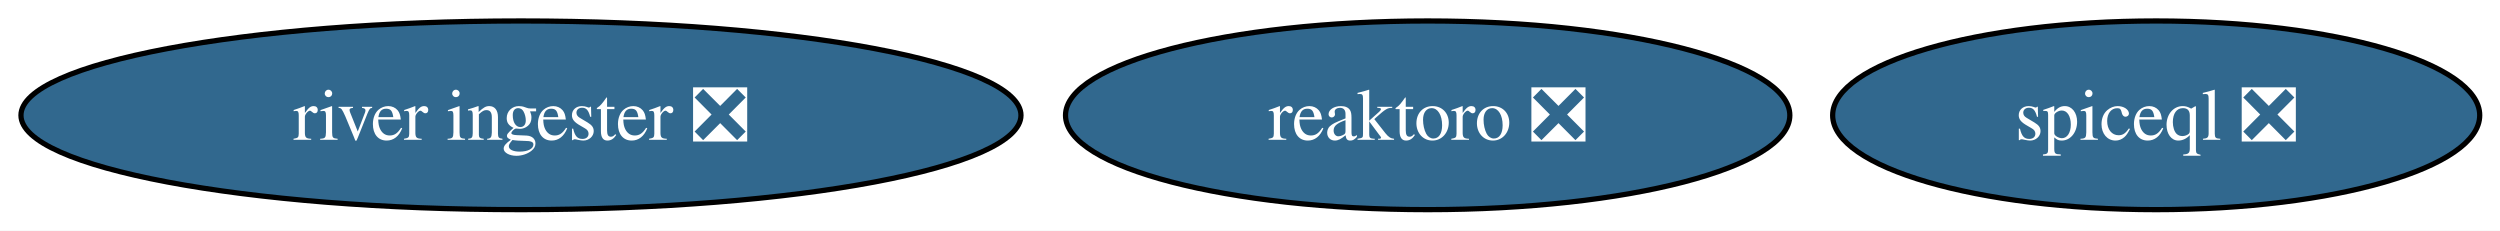
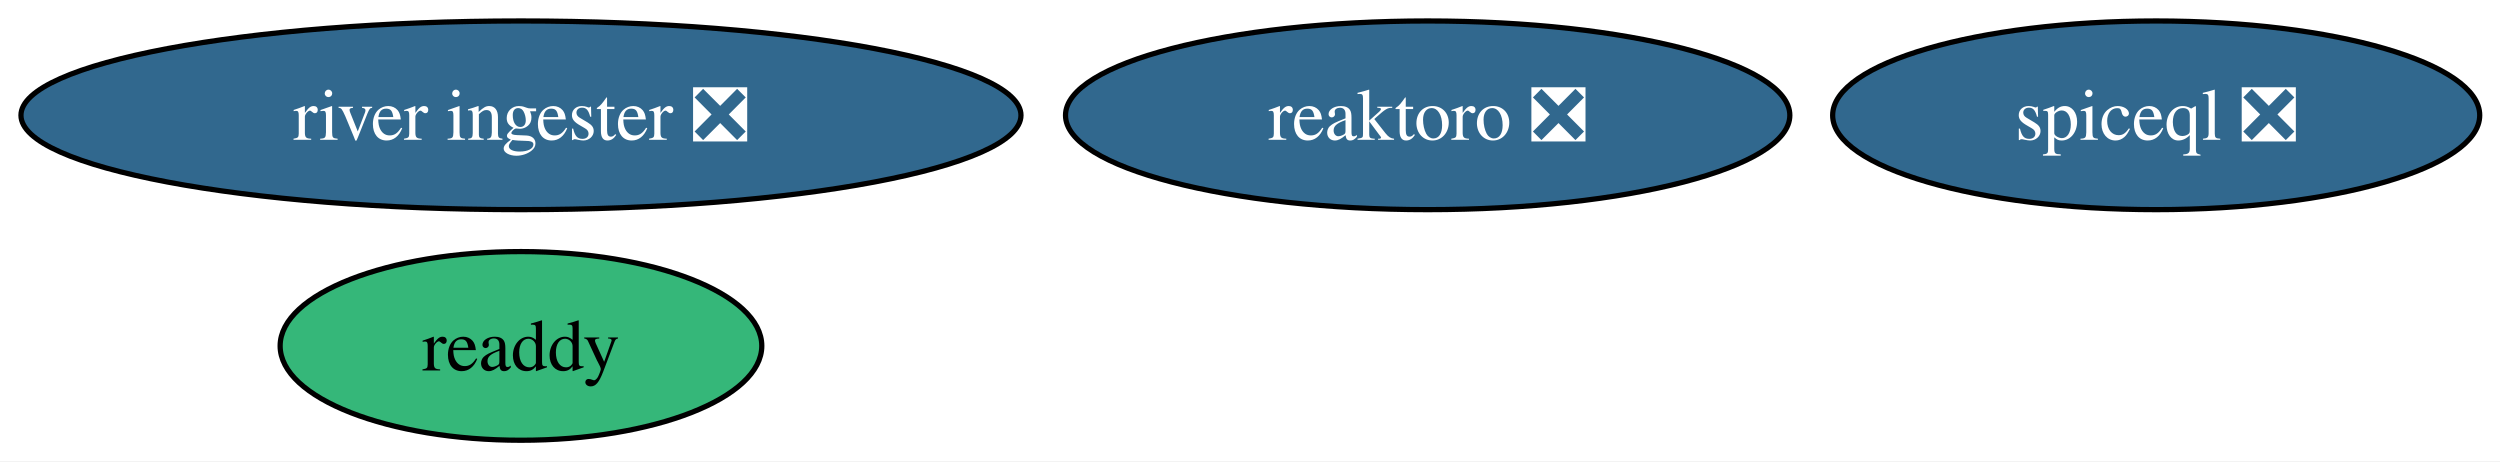
- <svg xmlns="http://www.w3.org/2000/svg" xmlns:xlink="http://www.w3.org/1999/xlink" width="477pt" height="44pt" viewBox="0.00 0.00 477.00 44.00">
-   <g id="graph0" class="graph" transform="scale(1 1) rotate(0) translate(4 40)">
-     <polygon fill="white" stroke="none" points="-4,4 -4,-40 473.13,-40 473.13,4 -4,4" />
+ <svg xmlns="http://www.w3.org/2000/svg" xmlns:xlink="http://www.w3.org/1999/xlink" width="477pt" height="88pt" viewBox="0.00 0.00 477.00 88.00">
+   <g id="graph0" class="graph" transform="scale(1 1) rotate(0) translate(4 84)">
+     <polygon fill="white" stroke="none" points="-4,4 -4,-84 473.13,-84 473.13,4 -4,4" />
    <g id="node1" class="node">
      <g id="a_node1">
        <a xlink:href="https://github.com/conda-forge/reaktoro-feedstock/pull/120" xlink:title="reaktoro ❎">
-           <ellipse fill="#31688e" stroke="black" cx="268.4" cy="-18" rx="69.1" ry="18" />
-           <text xml:space="preserve" text-anchor="middle" x="268.4" y="-13.32" font-family="Times,serif" font-size="14.00" fill="white">reaktoro ❎</text>
+           <ellipse fill="#31688e" stroke="black" cx="268.4" cy="-62" rx="69.1" ry="18" />
+           <text xml:space="preserve" text-anchor="middle" x="268.4" y="-57.33" font-family="Times,serif" font-size="14.00" fill="white">reaktoro ❎</text>
        </a>
      </g>
    </g>
    <g id="node2" class="node">
      <g id="a_node2">
-         <a xlink:href="https://github.com/conda-forge/river-ingester-feedstock/pull/31" xlink:title="river ingester ❎">
-           <ellipse fill="#31688e" stroke="black" cx="95.4" cy="-18" rx="95.4" ry="18" />
-           <text xml:space="preserve" text-anchor="middle" x="95.4" y="-13.32" font-family="Times,serif" font-size="14.00" fill="white">river ingester ❎</text>
+         <a xlink:href="https://github.com/conda-forge/readdy-feedstock" xlink:title="readdy">
+           <ellipse fill="#35b779" stroke="black" cx="95.4" cy="-18" rx="45.95" ry="18" />
+           <text xml:space="preserve" text-anchor="middle" x="95.4" y="-13.32" font-family="Times,serif" font-size="14.00">readdy</text>
        </a>
      </g>
    </g>
    <g id="node3" class="node">
      <g id="a_node3">
+         <a xlink:href="https://github.com/conda-forge/river-ingester-feedstock/pull/31" xlink:title="river ingester ❎">
+           <ellipse fill="#31688e" stroke="black" cx="95.4" cy="-62" rx="95.4" ry="18" />
+           <text xml:space="preserve" text-anchor="middle" x="95.4" y="-57.33" font-family="Times,serif" font-size="14.00" fill="white">river ingester ❎</text>
+         </a>
+       </g>
+     </g>
+     <g id="node4" class="node">
+       <g id="a_node4">
        <a xlink:href="https://github.com/conda-forge/spiceql-feedstock/pull/13" xlink:title="spiceql ❎">
-           <ellipse fill="#31688e" stroke="black" cx="407.4" cy="-18" rx="61.73" ry="18" />
-           <text xml:space="preserve" text-anchor="middle" x="407.4" y="-13.32" font-family="Times,serif" font-size="14.00" fill="white">spiceql ❎</text>
+           <ellipse fill="#31688e" stroke="black" cx="407.4" cy="-62" rx="61.73" ry="18" />
+           <text xml:space="preserve" text-anchor="middle" x="407.4" y="-57.33" font-family="Times,serif" font-size="14.00" fill="white">spiceql ❎</text>
        </a>
      </g>
    </g>
  </g>
</svg>
